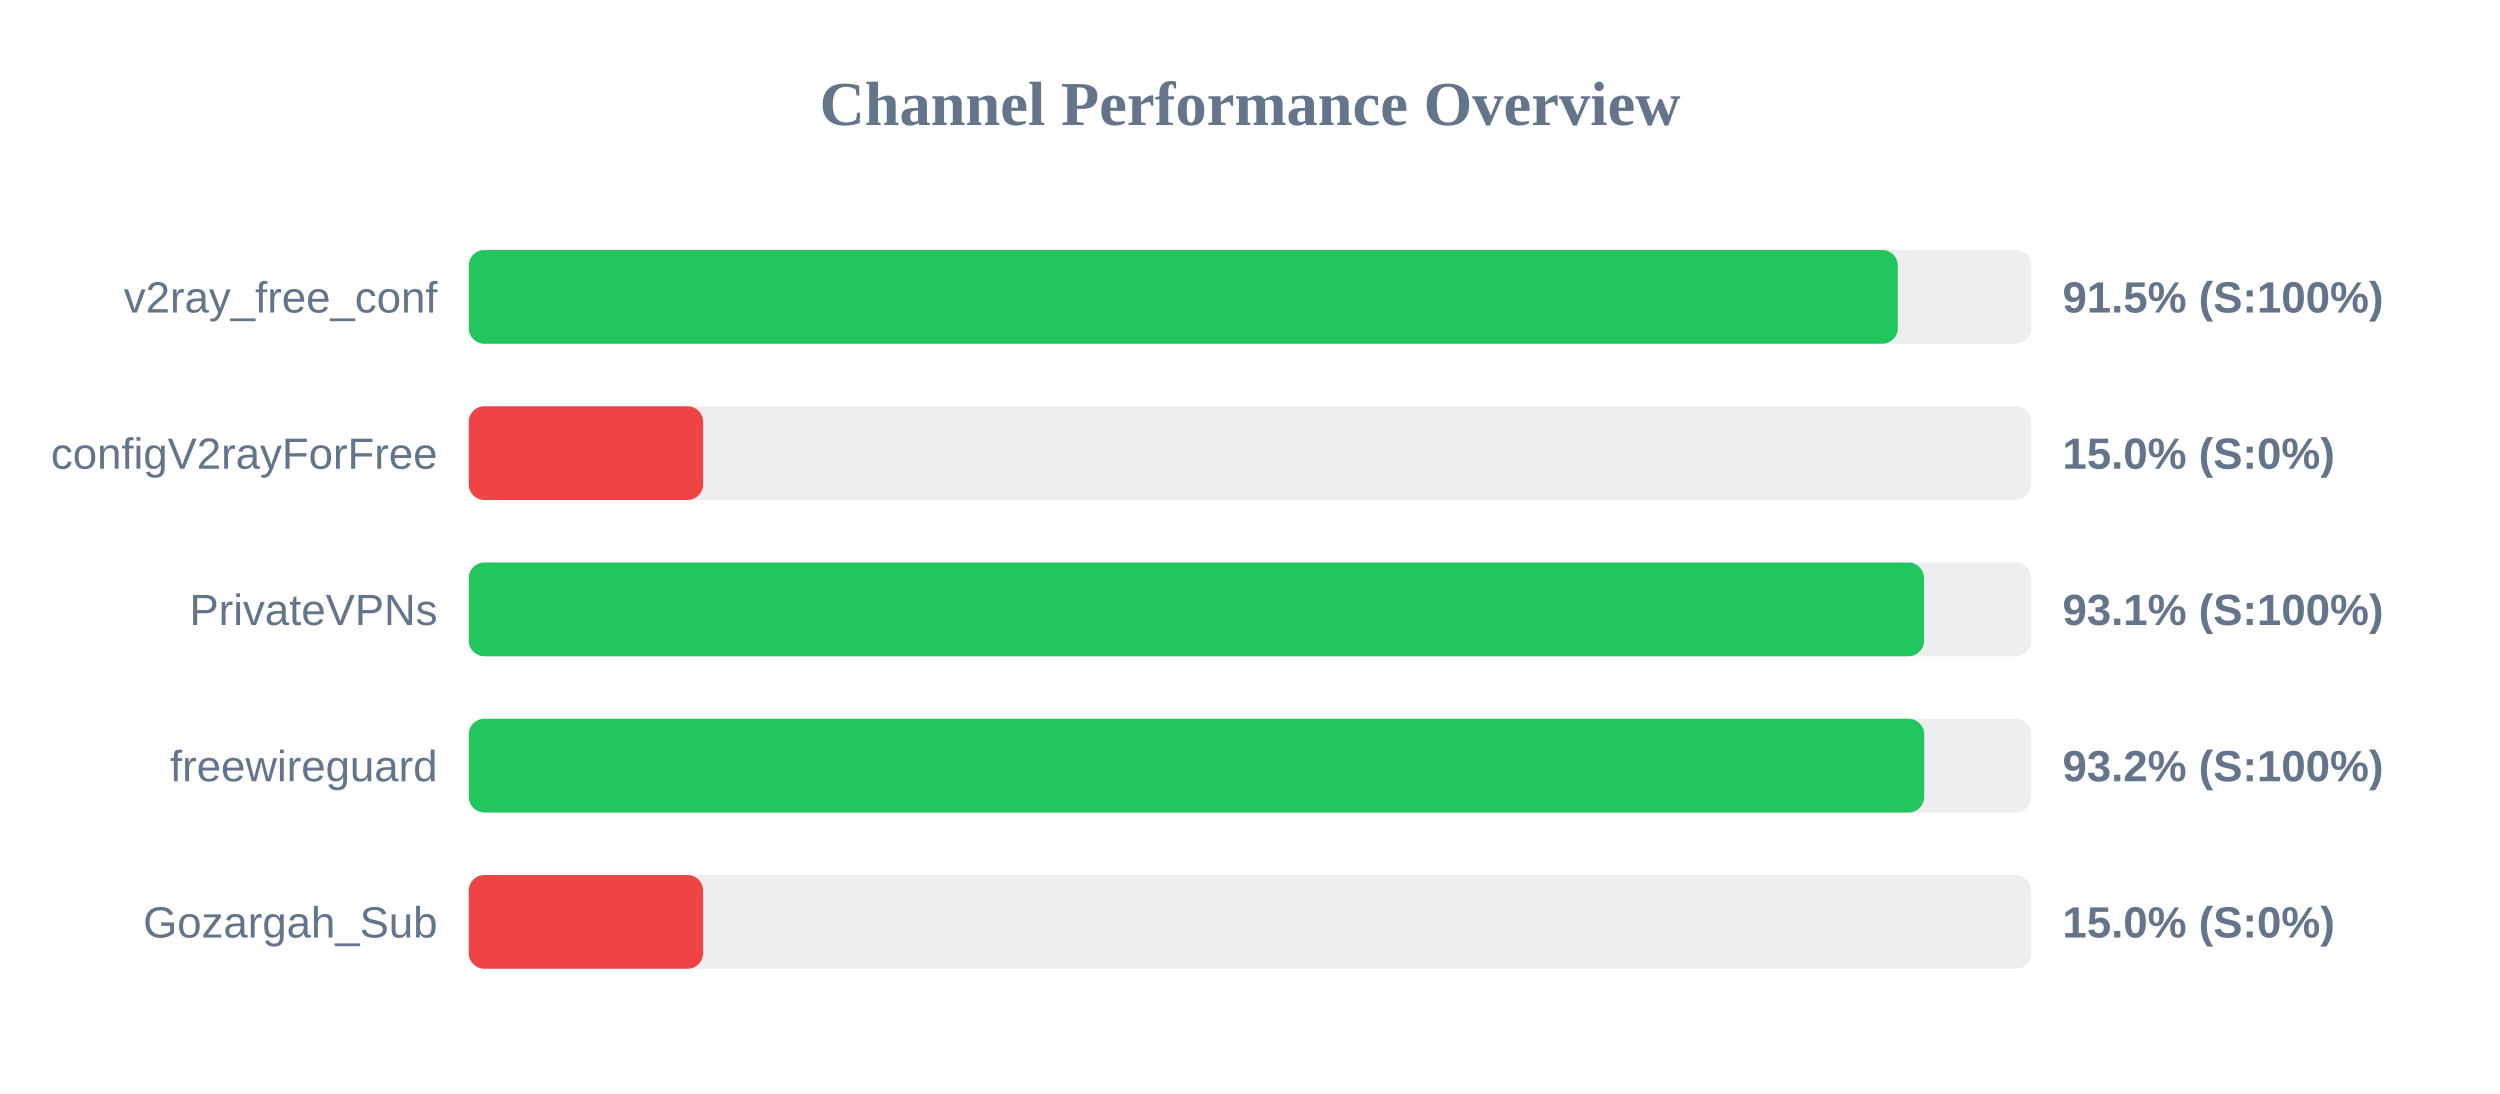
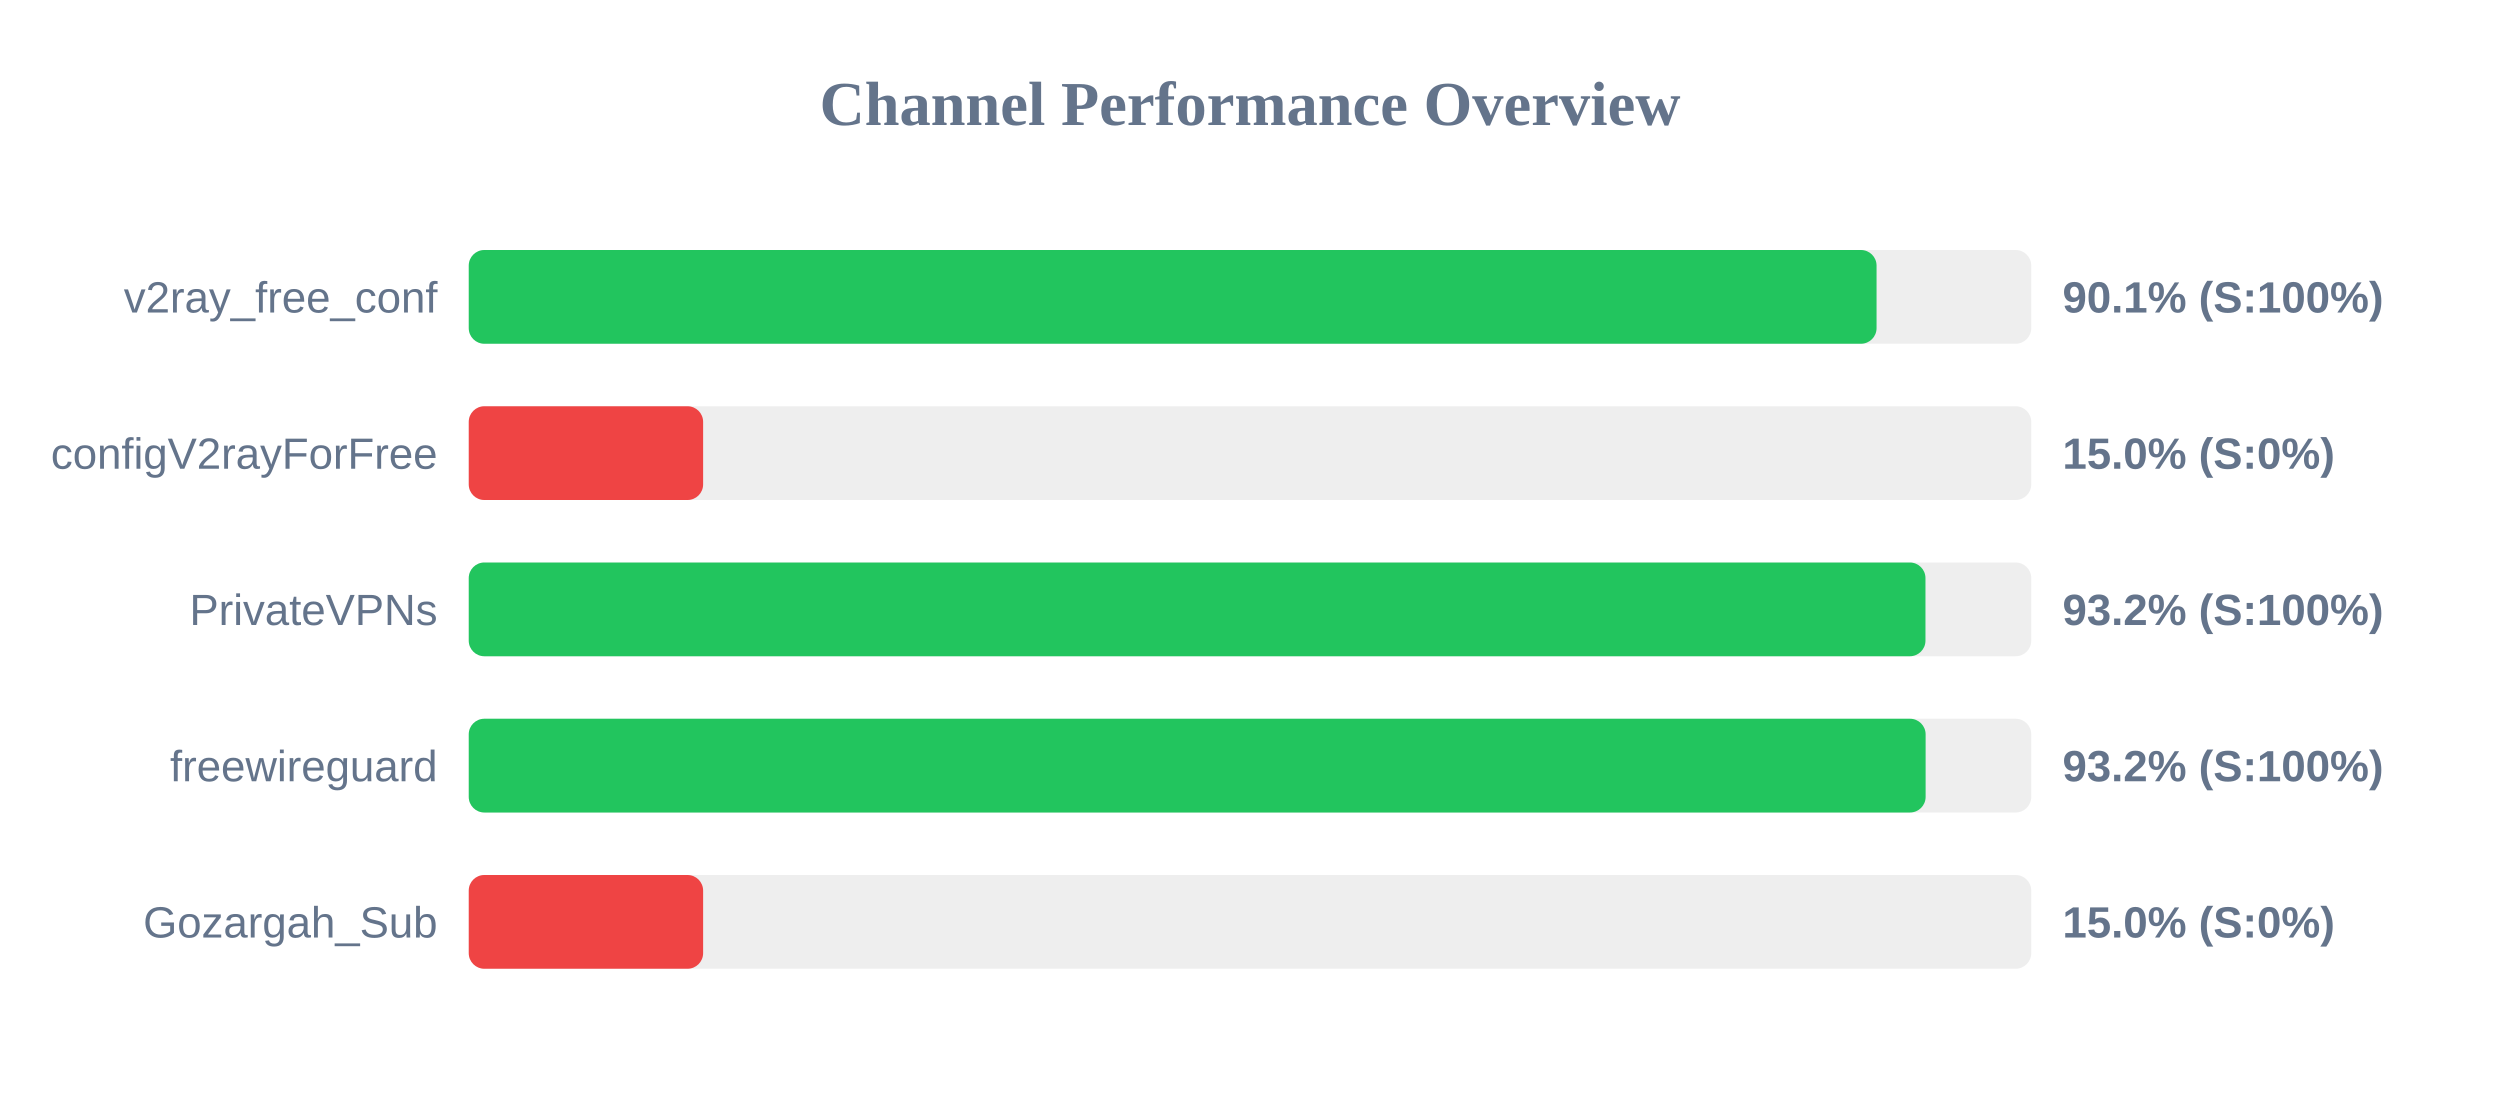
<svg xmlns="http://www.w3.org/2000/svg" width="800" height="350" version="1.1">
  <style>
        .row { font: 14px Arial; fill: #64748b; }
        .score { font: bold 14px Arial; fill: #64748b; }
    </style>
  <text x="400" y="40" text-anchor="middle" font-size="20px" font-weight="bold" fill="#64748b">Channel Performance Overview</text>
  <rect x="150" y="80" width="500" height="30" fill="#eee" rx="5" />
-   <rect x="150" y="80" width="457.3" height="30" fill="#22c55e" rx="5" />
+   <rect x="150" y="80" width="450.5" height="30" fill="#22c55e" rx="5" />
  <text x="140" y="100" text-anchor="end" class="row">v2ray_free_conf</text>
-   <text x="660" y="100" text-anchor="start" class="score">91.5% (S:100%)</text>
+   <text x="660" y="100" text-anchor="start" class="score">90.1% (S:100%)</text>
  <rect x="150" y="130" width="500" height="30" fill="#eee" rx="5" />
  <rect x="150" y="130" width="75.0" height="30" fill="#ef4444" rx="5" />
  <text x="140" y="150" text-anchor="end" class="row">configV2rayForFree</text>
  <text x="660" y="150" text-anchor="start" class="score">15.0% (S:0%)</text>
  <rect x="150" y="180" width="500" height="30" fill="#eee" rx="5" />
-   <rect x="150" y="180" width="465.7" height="30" fill="#22c55e" rx="5" />
+   <rect x="150" y="180" width="466.15" height="30" fill="#22c55e" rx="5" />
  <text x="140" y="200" text-anchor="end" class="row">PrivateVPNs</text>
-   <text x="660" y="200" text-anchor="start" class="score">93.1% (S:100%)</text>
+   <text x="660" y="200" text-anchor="start" class="score">93.2% (S:100%)</text>
  <rect x="150" y="230" width="500" height="30" fill="#eee" rx="5" />
-   <rect x="150" y="230" width="465.75" height="30" fill="#22c55e" rx="5" />
+   <rect x="150" y="230" width="466.2" height="30" fill="#22c55e" rx="5" />
  <text x="140" y="250" text-anchor="end" class="row">freewireguard</text>
  <text x="660" y="250" text-anchor="start" class="score">93.2% (S:100%)</text>
  <rect x="150" y="280" width="500" height="30" fill="#eee" rx="5" />
  <rect x="150" y="280" width="75.0" height="30" fill="#ef4444" rx="5" />
  <text x="140" y="300" text-anchor="end" class="row">Gozargah_Sub</text>
  <text x="660" y="300" text-anchor="start" class="score">15.0% (S:0%)</text>
</svg>
